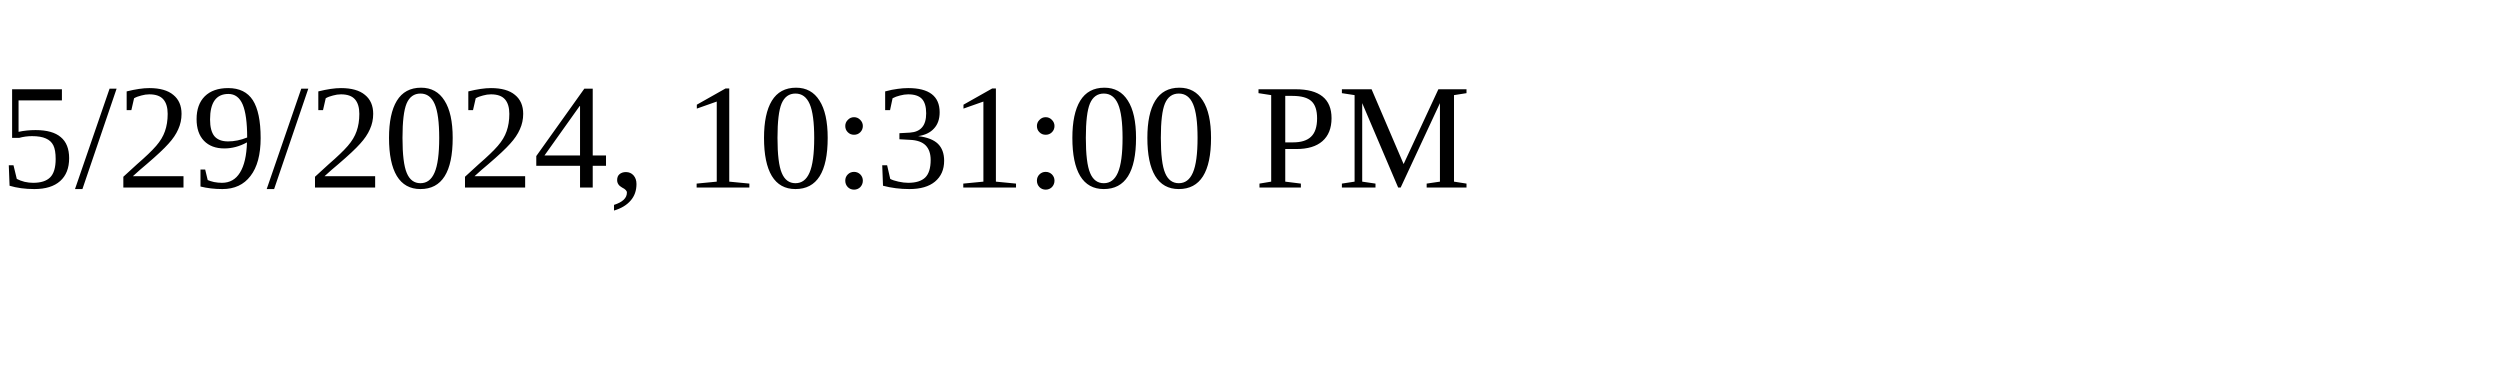
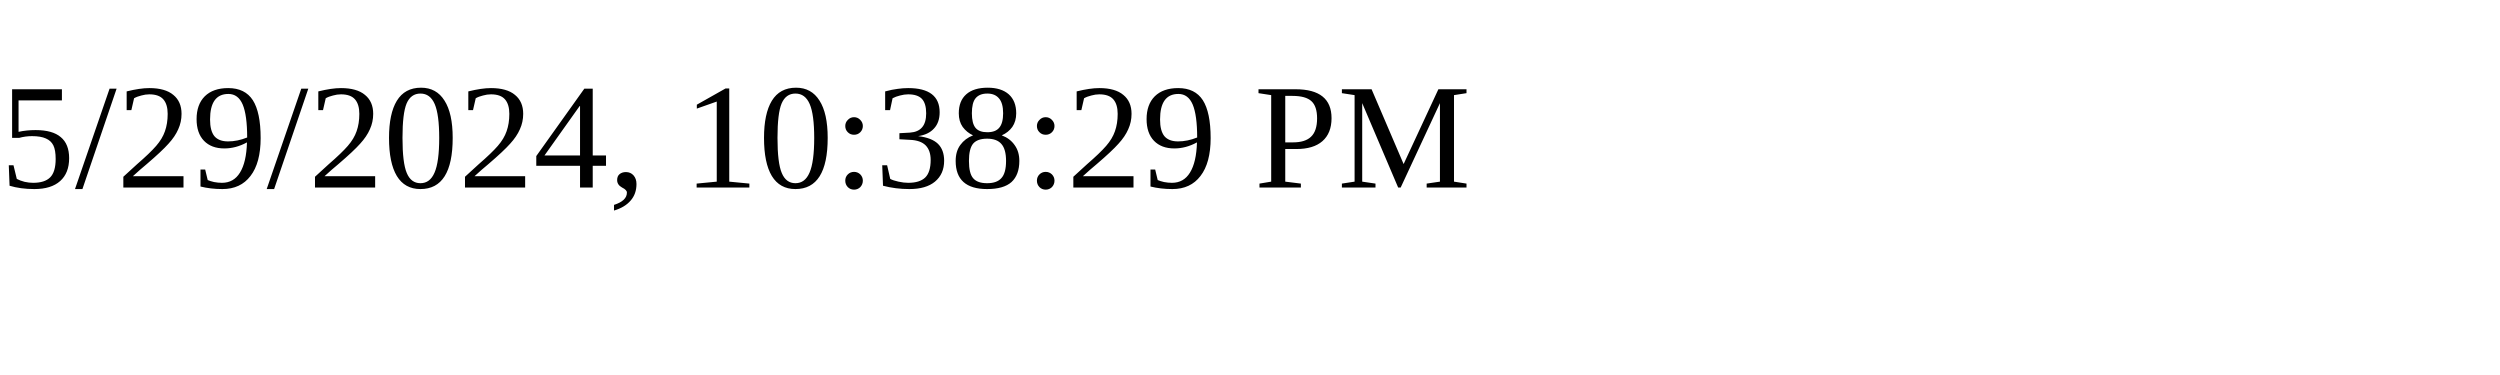
<svg xmlns="http://www.w3.org/2000/svg" height="30" width="200">
-   <text x="0" y="15">5/29/2024, 10:31:00 PM</text>
+   <text x="0" y="15">5/29/2024, 10:38:29 PM</text>
</svg>
